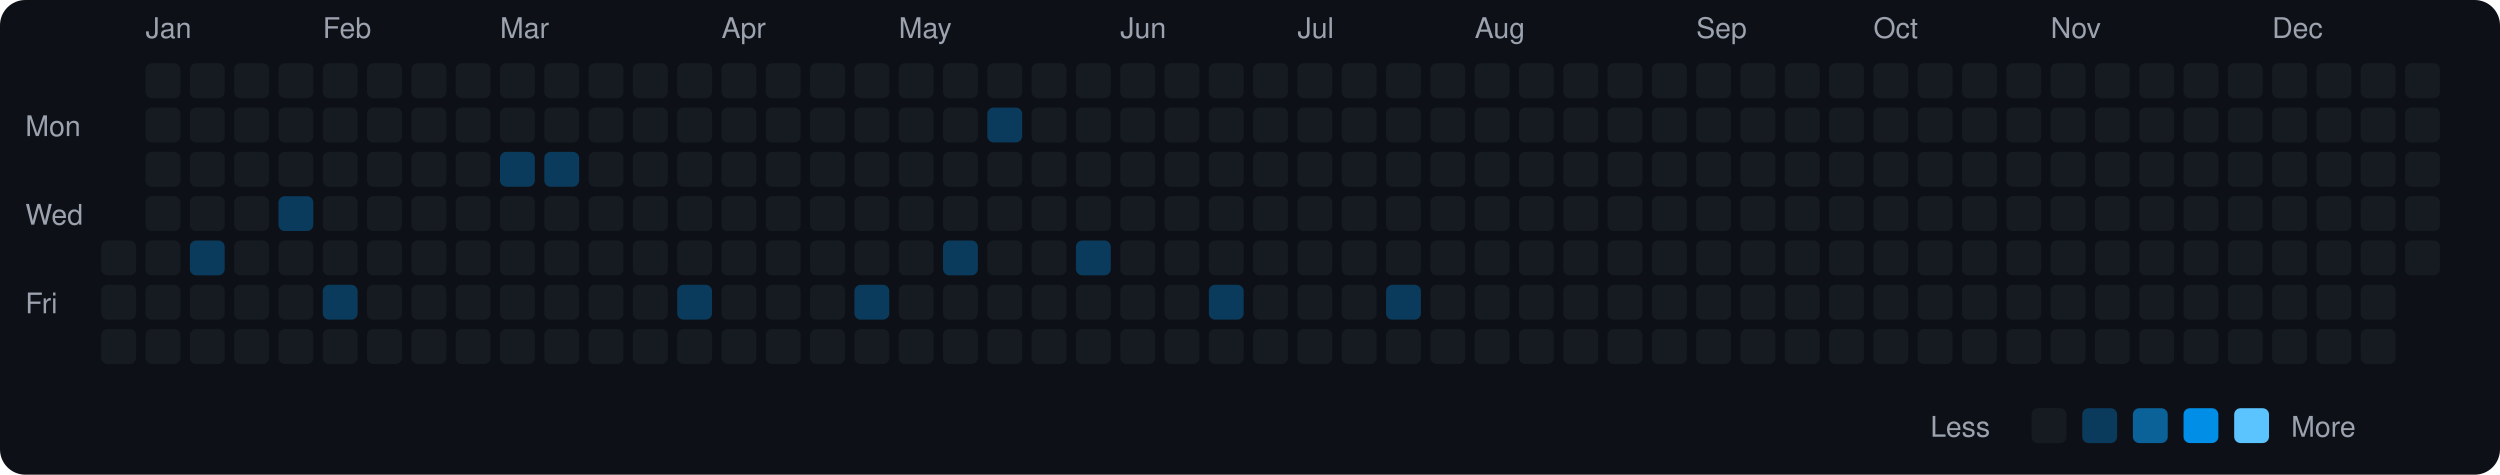
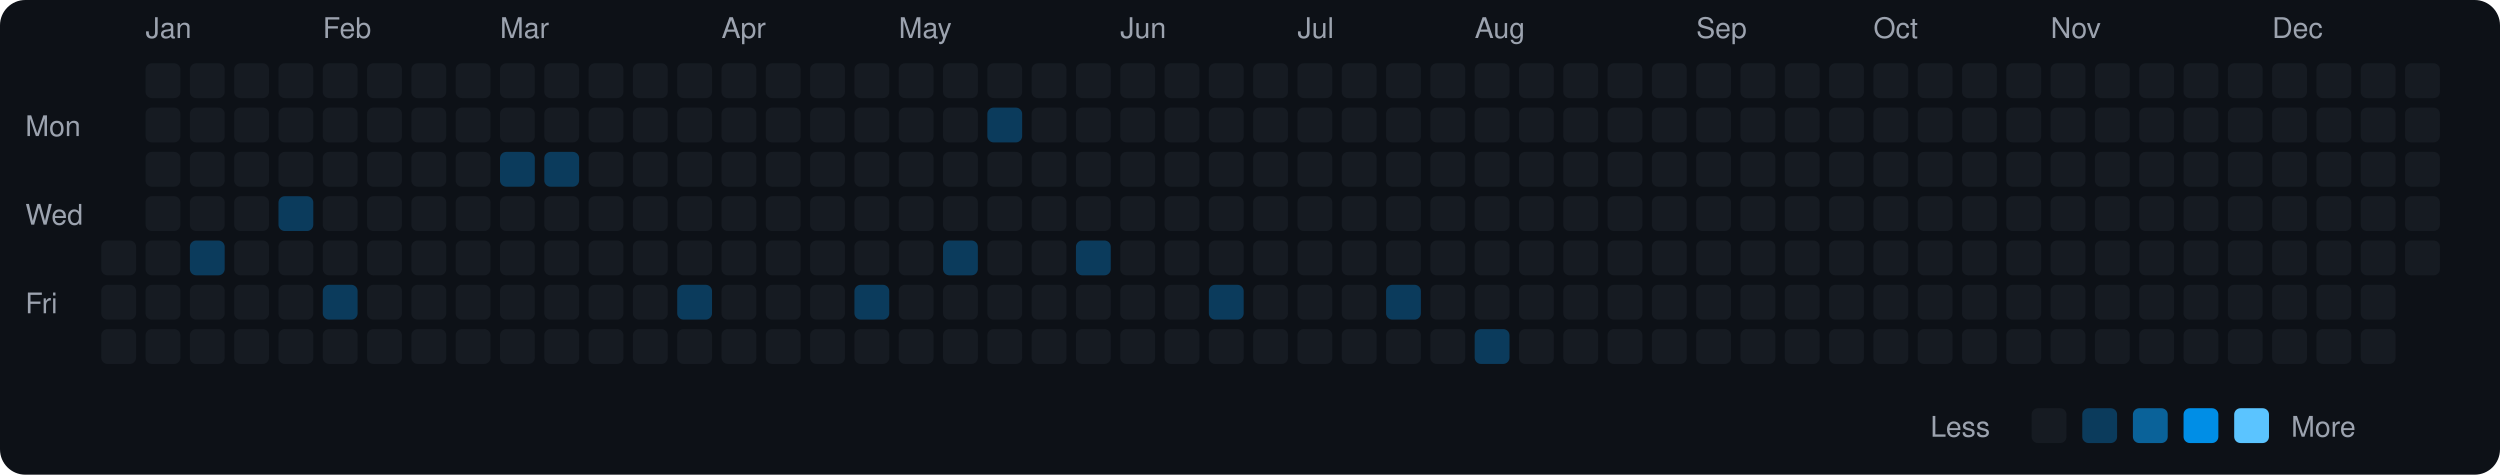
<svg xmlns="http://www.w3.org/2000/svg" viewBox="0 0 790 150" width="790" height="150">
  <rect width="790" height="150" fill="#0d1117" rx="8" ry="8" />
  <text x="8" y="43" fill="#9ca3af" font-size="9" font-family="-apple-system, BlinkMacSystemFont, 'Segoe UI', Helvetica, Arial, sans-serif">Mon</text>
  <text x="8" y="71" fill="#9ca3af" font-size="9" font-family="-apple-system, BlinkMacSystemFont, 'Segoe UI', Helvetica, Arial, sans-serif">Wed</text>
  <text x="8" y="99" fill="#9ca3af" font-size="9" font-family="-apple-system, BlinkMacSystemFont, 'Segoe UI', Helvetica, Arial, sans-serif">Fri</text>
  <rect x="32" y="76" width="11" height="11" rx="2" ry="2" fill="#161b22">
    </rect>
  <rect x="32" y="90" width="11" height="11" rx="2" ry="2" fill="#161b22">
    </rect>
  <rect x="32" y="104" width="11" height="11" rx="2" ry="2" fill="#161b22">
    </rect>
  <text x="46" y="12" fill="#9ca3af" font-size="9" font-family="-apple-system, BlinkMacSystemFont, 'Segoe UI', Helvetica, Arial, sans-serif">Jan</text>
  <rect x="46" y="20" width="11" height="11" rx="2" ry="2" fill="#161b22">
    </rect>
  <rect x="46" y="34" width="11" height="11" rx="2" ry="2" fill="#161b22">
    </rect>
  <rect x="46" y="48" width="11" height="11" rx="2" ry="2" fill="#161b22">
    </rect>
  <rect x="46" y="62" width="11" height="11" rx="2" ry="2" fill="#161b22">
    </rect>
  <rect x="46" y="76" width="11" height="11" rx="2" ry="2" fill="#161b22">
    </rect>
  <rect x="46" y="90" width="11" height="11" rx="2" ry="2" fill="#161b22">
    </rect>
  <rect x="46" y="104" width="11" height="11" rx="2" ry="2" fill="#161b22">
    </rect>
  <rect x="60" y="20" width="11" height="11" rx="2" ry="2" fill="#161b22">
    </rect>
  <rect x="60" y="34" width="11" height="11" rx="2" ry="2" fill="#161b22">
    </rect>
  <rect x="60" y="48" width="11" height="11" rx="2" ry="2" fill="#161b22">
    </rect>
  <rect x="60" y="62" width="11" height="11" rx="2" ry="2" fill="#161b22">
    </rect>
  <rect x="60" y="76" width="11" height="11" rx="2" ry="2" fill="#0b3b5c">
    </rect>
  <rect x="60" y="90" width="11" height="11" rx="2" ry="2" fill="#161b22">
    </rect>
  <rect x="60" y="104" width="11" height="11" rx="2" ry="2" fill="#161b22">
    </rect>
  <rect x="74" y="20" width="11" height="11" rx="2" ry="2" fill="#161b22">
    </rect>
  <rect x="74" y="34" width="11" height="11" rx="2" ry="2" fill="#161b22">
    </rect>
  <rect x="74" y="48" width="11" height="11" rx="2" ry="2" fill="#161b22">
    </rect>
  <rect x="74" y="62" width="11" height="11" rx="2" ry="2" fill="#161b22">
    </rect>
  <rect x="74" y="76" width="11" height="11" rx="2" ry="2" fill="#161b22">
    </rect>
  <rect x="74" y="90" width="11" height="11" rx="2" ry="2" fill="#161b22">
    </rect>
  <rect x="74" y="104" width="11" height="11" rx="2" ry="2" fill="#161b22">
    </rect>
  <rect x="88" y="20" width="11" height="11" rx="2" ry="2" fill="#161b22">
    </rect>
  <rect x="88" y="34" width="11" height="11" rx="2" ry="2" fill="#161b22">
    </rect>
  <rect x="88" y="48" width="11" height="11" rx="2" ry="2" fill="#161b22">
    </rect>
  <rect x="88" y="62" width="11" height="11" rx="2" ry="2" fill="#0b3b5c">
    </rect>
  <rect x="88" y="76" width="11" height="11" rx="2" ry="2" fill="#161b22">
    </rect>
  <rect x="88" y="90" width="11" height="11" rx="2" ry="2" fill="#161b22">
    </rect>
  <rect x="88" y="104" width="11" height="11" rx="2" ry="2" fill="#161b22">
    </rect>
  <text x="102" y="12" fill="#9ca3af" font-size="9" font-family="-apple-system, BlinkMacSystemFont, 'Segoe UI', Helvetica, Arial, sans-serif">Feb</text>
  <rect x="102" y="20" width="11" height="11" rx="2" ry="2" fill="#161b22">
    </rect>
  <rect x="102" y="34" width="11" height="11" rx="2" ry="2" fill="#161b22">
    </rect>
  <rect x="102" y="48" width="11" height="11" rx="2" ry="2" fill="#161b22">
    </rect>
  <rect x="102" y="62" width="11" height="11" rx="2" ry="2" fill="#161b22">
    </rect>
  <rect x="102" y="76" width="11" height="11" rx="2" ry="2" fill="#161b22">
    </rect>
  <rect x="102" y="90" width="11" height="11" rx="2" ry="2" fill="#0b3b5c">
    </rect>
  <rect x="102" y="104" width="11" height="11" rx="2" ry="2" fill="#161b22">
    </rect>
  <rect x="116" y="20" width="11" height="11" rx="2" ry="2" fill="#161b22">
    </rect>
  <rect x="116" y="34" width="11" height="11" rx="2" ry="2" fill="#161b22">
    </rect>
  <rect x="116" y="48" width="11" height="11" rx="2" ry="2" fill="#161b22">
    </rect>
  <rect x="116" y="62" width="11" height="11" rx="2" ry="2" fill="#161b22">
    </rect>
  <rect x="116" y="76" width="11" height="11" rx="2" ry="2" fill="#161b22">
    </rect>
  <rect x="116" y="90" width="11" height="11" rx="2" ry="2" fill="#161b22">
    </rect>
  <rect x="116" y="104" width="11" height="11" rx="2" ry="2" fill="#161b22">
    </rect>
  <rect x="130" y="20" width="11" height="11" rx="2" ry="2" fill="#161b22">
    </rect>
  <rect x="130" y="34" width="11" height="11" rx="2" ry="2" fill="#161b22">
    </rect>
  <rect x="130" y="48" width="11" height="11" rx="2" ry="2" fill="#161b22">
    </rect>
  <rect x="130" y="62" width="11" height="11" rx="2" ry="2" fill="#161b22">
    </rect>
  <rect x="130" y="76" width="11" height="11" rx="2" ry="2" fill="#161b22">
    </rect>
  <rect x="130" y="90" width="11" height="11" rx="2" ry="2" fill="#161b22">
    </rect>
  <rect x="130" y="104" width="11" height="11" rx="2" ry="2" fill="#161b22">
    </rect>
  <rect x="144" y="20" width="11" height="11" rx="2" ry="2" fill="#161b22">
    </rect>
  <rect x="144" y="34" width="11" height="11" rx="2" ry="2" fill="#161b22">
    </rect>
  <rect x="144" y="48" width="11" height="11" rx="2" ry="2" fill="#161b22">
    </rect>
  <rect x="144" y="62" width="11" height="11" rx="2" ry="2" fill="#161b22">
    </rect>
  <rect x="144" y="76" width="11" height="11" rx="2" ry="2" fill="#161b22">
    </rect>
  <rect x="144" y="90" width="11" height="11" rx="2" ry="2" fill="#161b22">
    </rect>
  <rect x="144" y="104" width="11" height="11" rx="2" ry="2" fill="#161b22">
    </rect>
  <text x="158" y="12" fill="#9ca3af" font-size="9" font-family="-apple-system, BlinkMacSystemFont, 'Segoe UI', Helvetica, Arial, sans-serif">Mar</text>
  <rect x="158" y="20" width="11" height="11" rx="2" ry="2" fill="#161b22">
    </rect>
  <rect x="158" y="34" width="11" height="11" rx="2" ry="2" fill="#161b22">
    </rect>
  <rect x="158" y="48" width="11" height="11" rx="2" ry="2" fill="#0b3b5c">
    </rect>
  <rect x="158" y="62" width="11" height="11" rx="2" ry="2" fill="#161b22">
    </rect>
  <rect x="158" y="76" width="11" height="11" rx="2" ry="2" fill="#161b22">
    </rect>
  <rect x="158" y="90" width="11" height="11" rx="2" ry="2" fill="#161b22">
    </rect>
  <rect x="158" y="104" width="11" height="11" rx="2" ry="2" fill="#161b22">
    </rect>
  <rect x="172" y="20" width="11" height="11" rx="2" ry="2" fill="#161b22">
    </rect>
  <rect x="172" y="34" width="11" height="11" rx="2" ry="2" fill="#161b22">
    </rect>
  <rect x="172" y="48" width="11" height="11" rx="2" ry="2" fill="#0b3b5c">
    </rect>
  <rect x="172" y="62" width="11" height="11" rx="2" ry="2" fill="#161b22">
    </rect>
  <rect x="172" y="76" width="11" height="11" rx="2" ry="2" fill="#161b22">
    </rect>
  <rect x="172" y="90" width="11" height="11" rx="2" ry="2" fill="#161b22">
    </rect>
  <rect x="172" y="104" width="11" height="11" rx="2" ry="2" fill="#161b22">
    </rect>
  <rect x="186" y="20" width="11" height="11" rx="2" ry="2" fill="#161b22">
    </rect>
  <rect x="186" y="34" width="11" height="11" rx="2" ry="2" fill="#161b22">
    </rect>
  <rect x="186" y="48" width="11" height="11" rx="2" ry="2" fill="#161b22">
    </rect>
  <rect x="186" y="62" width="11" height="11" rx="2" ry="2" fill="#161b22">
    </rect>
  <rect x="186" y="76" width="11" height="11" rx="2" ry="2" fill="#161b22">
    </rect>
  <rect x="186" y="90" width="11" height="11" rx="2" ry="2" fill="#161b22">
    </rect>
  <rect x="186" y="104" width="11" height="11" rx="2" ry="2" fill="#161b22">
    </rect>
  <rect x="200" y="20" width="11" height="11" rx="2" ry="2" fill="#161b22">
    </rect>
  <rect x="200" y="34" width="11" height="11" rx="2" ry="2" fill="#161b22">
    </rect>
  <rect x="200" y="48" width="11" height="11" rx="2" ry="2" fill="#161b22">
    </rect>
  <rect x="200" y="62" width="11" height="11" rx="2" ry="2" fill="#161b22">
    </rect>
  <rect x="200" y="76" width="11" height="11" rx="2" ry="2" fill="#161b22">
    </rect>
  <rect x="200" y="90" width="11" height="11" rx="2" ry="2" fill="#161b22">
    </rect>
  <rect x="200" y="104" width="11" height="11" rx="2" ry="2" fill="#161b22">
    </rect>
  <rect x="214" y="20" width="11" height="11" rx="2" ry="2" fill="#161b22">
    </rect>
  <rect x="214" y="34" width="11" height="11" rx="2" ry="2" fill="#161b22">
    </rect>
  <rect x="214" y="48" width="11" height="11" rx="2" ry="2" fill="#161b22">
    </rect>
  <rect x="214" y="62" width="11" height="11" rx="2" ry="2" fill="#161b22">
    </rect>
  <rect x="214" y="76" width="11" height="11" rx="2" ry="2" fill="#161b22">
    </rect>
  <rect x="214" y="90" width="11" height="11" rx="2" ry="2" fill="#0b3b5c">
    </rect>
  <rect x="214" y="104" width="11" height="11" rx="2" ry="2" fill="#161b22">
    </rect>
  <text x="228" y="12" fill="#9ca3af" font-size="9" font-family="-apple-system, BlinkMacSystemFont, 'Segoe UI', Helvetica, Arial, sans-serif">Apr</text>
  <rect x="228" y="20" width="11" height="11" rx="2" ry="2" fill="#161b22">
    </rect>
  <rect x="228" y="34" width="11" height="11" rx="2" ry="2" fill="#161b22">
    </rect>
  <rect x="228" y="48" width="11" height="11" rx="2" ry="2" fill="#161b22">
    </rect>
  <rect x="228" y="62" width="11" height="11" rx="2" ry="2" fill="#161b22">
    </rect>
  <rect x="228" y="76" width="11" height="11" rx="2" ry="2" fill="#161b22">
    </rect>
  <rect x="228" y="90" width="11" height="11" rx="2" ry="2" fill="#161b22">
    </rect>
  <rect x="228" y="104" width="11" height="11" rx="2" ry="2" fill="#161b22">
    </rect>
  <rect x="242" y="20" width="11" height="11" rx="2" ry="2" fill="#161b22">
    </rect>
  <rect x="242" y="34" width="11" height="11" rx="2" ry="2" fill="#161b22">
    </rect>
  <rect x="242" y="48" width="11" height="11" rx="2" ry="2" fill="#161b22">
    </rect>
  <rect x="242" y="62" width="11" height="11" rx="2" ry="2" fill="#161b22">
    </rect>
  <rect x="242" y="76" width="11" height="11" rx="2" ry="2" fill="#161b22">
    </rect>
  <rect x="242" y="90" width="11" height="11" rx="2" ry="2" fill="#161b22">
    </rect>
  <rect x="242" y="104" width="11" height="11" rx="2" ry="2" fill="#161b22">
    </rect>
  <rect x="256" y="20" width="11" height="11" rx="2" ry="2" fill="#161b22">
    </rect>
  <rect x="256" y="34" width="11" height="11" rx="2" ry="2" fill="#161b22">
    </rect>
  <rect x="256" y="48" width="11" height="11" rx="2" ry="2" fill="#161b22">
    </rect>
  <rect x="256" y="62" width="11" height="11" rx="2" ry="2" fill="#161b22">
    </rect>
  <rect x="256" y="76" width="11" height="11" rx="2" ry="2" fill="#161b22">
    </rect>
  <rect x="256" y="90" width="11" height="11" rx="2" ry="2" fill="#161b22">
    </rect>
  <rect x="256" y="104" width="11" height="11" rx="2" ry="2" fill="#161b22">
    </rect>
  <rect x="270" y="20" width="11" height="11" rx="2" ry="2" fill="#161b22">
    </rect>
  <rect x="270" y="34" width="11" height="11" rx="2" ry="2" fill="#161b22">
    </rect>
  <rect x="270" y="48" width="11" height="11" rx="2" ry="2" fill="#161b22">
    </rect>
  <rect x="270" y="62" width="11" height="11" rx="2" ry="2" fill="#161b22">
    </rect>
  <rect x="270" y="76" width="11" height="11" rx="2" ry="2" fill="#161b22">
    </rect>
  <rect x="270" y="90" width="11" height="11" rx="2" ry="2" fill="#0b3b5c">
    </rect>
  <rect x="270" y="104" width="11" height="11" rx="2" ry="2" fill="#161b22">
    </rect>
  <text x="284" y="12" fill="#9ca3af" font-size="9" font-family="-apple-system, BlinkMacSystemFont, 'Segoe UI', Helvetica, Arial, sans-serif">May</text>
  <rect x="284" y="20" width="11" height="11" rx="2" ry="2" fill="#161b22">
    </rect>
  <rect x="284" y="34" width="11" height="11" rx="2" ry="2" fill="#161b22">
    </rect>
  <rect x="284" y="48" width="11" height="11" rx="2" ry="2" fill="#161b22">
    </rect>
  <rect x="284" y="62" width="11" height="11" rx="2" ry="2" fill="#161b22">
    </rect>
  <rect x="284" y="76" width="11" height="11" rx="2" ry="2" fill="#161b22">
    </rect>
  <rect x="284" y="90" width="11" height="11" rx="2" ry="2" fill="#161b22">
    </rect>
  <rect x="284" y="104" width="11" height="11" rx="2" ry="2" fill="#161b22">
    </rect>
  <rect x="298" y="20" width="11" height="11" rx="2" ry="2" fill="#161b22">
    </rect>
  <rect x="298" y="34" width="11" height="11" rx="2" ry="2" fill="#161b22">
    </rect>
  <rect x="298" y="48" width="11" height="11" rx="2" ry="2" fill="#161b22">
    </rect>
  <rect x="298" y="62" width="11" height="11" rx="2" ry="2" fill="#161b22">
    </rect>
  <rect x="298" y="76" width="11" height="11" rx="2" ry="2" fill="#0b3b5c">
    </rect>
  <rect x="298" y="90" width="11" height="11" rx="2" ry="2" fill="#161b22">
    </rect>
  <rect x="298" y="104" width="11" height="11" rx="2" ry="2" fill="#161b22">
    </rect>
  <rect x="312" y="20" width="11" height="11" rx="2" ry="2" fill="#161b22">
    </rect>
  <rect x="312" y="34" width="11" height="11" rx="2" ry="2" fill="#0b3b5c">
    </rect>
  <rect x="312" y="48" width="11" height="11" rx="2" ry="2" fill="#161b22">
    </rect>
  <rect x="312" y="62" width="11" height="11" rx="2" ry="2" fill="#161b22">
    </rect>
  <rect x="312" y="76" width="11" height="11" rx="2" ry="2" fill="#161b22">
    </rect>
  <rect x="312" y="90" width="11" height="11" rx="2" ry="2" fill="#161b22">
    </rect>
  <rect x="312" y="104" width="11" height="11" rx="2" ry="2" fill="#161b22">
    </rect>
  <rect x="326" y="20" width="11" height="11" rx="2" ry="2" fill="#161b22">
    </rect>
  <rect x="326" y="34" width="11" height="11" rx="2" ry="2" fill="#161b22">
    </rect>
  <rect x="326" y="48" width="11" height="11" rx="2" ry="2" fill="#161b22">
    </rect>
  <rect x="326" y="62" width="11" height="11" rx="2" ry="2" fill="#161b22">
    </rect>
  <rect x="326" y="76" width="11" height="11" rx="2" ry="2" fill="#161b22">
    </rect>
  <rect x="326" y="90" width="11" height="11" rx="2" ry="2" fill="#161b22">
    </rect>
  <rect x="326" y="104" width="11" height="11" rx="2" ry="2" fill="#161b22">
    </rect>
  <rect x="340" y="20" width="11" height="11" rx="2" ry="2" fill="#161b22">
    </rect>
  <rect x="340" y="34" width="11" height="11" rx="2" ry="2" fill="#161b22">
    </rect>
  <rect x="340" y="48" width="11" height="11" rx="2" ry="2" fill="#161b22">
    </rect>
  <rect x="340" y="62" width="11" height="11" rx="2" ry="2" fill="#161b22">
    </rect>
  <rect x="340" y="76" width="11" height="11" rx="2" ry="2" fill="#0b3b5c">
    </rect>
  <rect x="340" y="90" width="11" height="11" rx="2" ry="2" fill="#161b22">
    </rect>
  <rect x="340" y="104" width="11" height="11" rx="2" ry="2" fill="#161b22">
    </rect>
  <text x="354" y="12" fill="#9ca3af" font-size="9" font-family="-apple-system, BlinkMacSystemFont, 'Segoe UI', Helvetica, Arial, sans-serif">Jun</text>
  <rect x="354" y="20" width="11" height="11" rx="2" ry="2" fill="#161b22">
    </rect>
  <rect x="354" y="34" width="11" height="11" rx="2" ry="2" fill="#161b22">
    </rect>
  <rect x="354" y="48" width="11" height="11" rx="2" ry="2" fill="#161b22">
    </rect>
  <rect x="354" y="62" width="11" height="11" rx="2" ry="2" fill="#161b22">
    </rect>
  <rect x="354" y="76" width="11" height="11" rx="2" ry="2" fill="#161b22">
    </rect>
  <rect x="354" y="90" width="11" height="11" rx="2" ry="2" fill="#161b22">
    </rect>
  <rect x="354" y="104" width="11" height="11" rx="2" ry="2" fill="#161b22">
    </rect>
  <rect x="368" y="20" width="11" height="11" rx="2" ry="2" fill="#161b22">
    </rect>
  <rect x="368" y="34" width="11" height="11" rx="2" ry="2" fill="#161b22">
    </rect>
  <rect x="368" y="48" width="11" height="11" rx="2" ry="2" fill="#161b22">
    </rect>
  <rect x="368" y="62" width="11" height="11" rx="2" ry="2" fill="#161b22">
    </rect>
  <rect x="368" y="76" width="11" height="11" rx="2" ry="2" fill="#161b22">
    </rect>
  <rect x="368" y="90" width="11" height="11" rx="2" ry="2" fill="#161b22">
    </rect>
  <rect x="368" y="104" width="11" height="11" rx="2" ry="2" fill="#161b22">
    </rect>
  <rect x="382" y="20" width="11" height="11" rx="2" ry="2" fill="#161b22">
    </rect>
  <rect x="382" y="34" width="11" height="11" rx="2" ry="2" fill="#161b22">
    </rect>
  <rect x="382" y="48" width="11" height="11" rx="2" ry="2" fill="#161b22">
    </rect>
  <rect x="382" y="62" width="11" height="11" rx="2" ry="2" fill="#161b22">
    </rect>
  <rect x="382" y="76" width="11" height="11" rx="2" ry="2" fill="#161b22">
    </rect>
  <rect x="382" y="90" width="11" height="11" rx="2" ry="2" fill="#0b3b5c">
    </rect>
  <rect x="382" y="104" width="11" height="11" rx="2" ry="2" fill="#161b22">
    </rect>
  <rect x="396" y="20" width="11" height="11" rx="2" ry="2" fill="#161b22">
    </rect>
  <rect x="396" y="34" width="11" height="11" rx="2" ry="2" fill="#161b22">
    </rect>
  <rect x="396" y="48" width="11" height="11" rx="2" ry="2" fill="#161b22">
    </rect>
  <rect x="396" y="62" width="11" height="11" rx="2" ry="2" fill="#161b22">
    </rect>
  <rect x="396" y="76" width="11" height="11" rx="2" ry="2" fill="#161b22">
    </rect>
  <rect x="396" y="90" width="11" height="11" rx="2" ry="2" fill="#161b22">
    </rect>
  <rect x="396" y="104" width="11" height="11" rx="2" ry="2" fill="#161b22">
    </rect>
  <text x="410" y="12" fill="#9ca3af" font-size="9" font-family="-apple-system, BlinkMacSystemFont, 'Segoe UI', Helvetica, Arial, sans-serif">Jul</text>
  <rect x="410" y="20" width="11" height="11" rx="2" ry="2" fill="#161b22">
    </rect>
  <rect x="410" y="34" width="11" height="11" rx="2" ry="2" fill="#161b22">
    </rect>
  <rect x="410" y="48" width="11" height="11" rx="2" ry="2" fill="#161b22">
    </rect>
  <rect x="410" y="62" width="11" height="11" rx="2" ry="2" fill="#161b22">
    </rect>
  <rect x="410" y="76" width="11" height="11" rx="2" ry="2" fill="#161b22">
    </rect>
  <rect x="410" y="90" width="11" height="11" rx="2" ry="2" fill="#161b22">
    </rect>
  <rect x="410" y="104" width="11" height="11" rx="2" ry="2" fill="#161b22">
    </rect>
  <rect x="424" y="20" width="11" height="11" rx="2" ry="2" fill="#161b22">
    </rect>
  <rect x="424" y="34" width="11" height="11" rx="2" ry="2" fill="#161b22">
    </rect>
  <rect x="424" y="48" width="11" height="11" rx="2" ry="2" fill="#161b22">
    </rect>
  <rect x="424" y="62" width="11" height="11" rx="2" ry="2" fill="#161b22">
    </rect>
  <rect x="424" y="76" width="11" height="11" rx="2" ry="2" fill="#161b22">
    </rect>
  <rect x="424" y="90" width="11" height="11" rx="2" ry="2" fill="#161b22">
    </rect>
  <rect x="424" y="104" width="11" height="11" rx="2" ry="2" fill="#161b22">
    </rect>
  <rect x="438" y="20" width="11" height="11" rx="2" ry="2" fill="#161b22">
    </rect>
  <rect x="438" y="34" width="11" height="11" rx="2" ry="2" fill="#161b22">
    </rect>
  <rect x="438" y="48" width="11" height="11" rx="2" ry="2" fill="#161b22">
    </rect>
  <rect x="438" y="62" width="11" height="11" rx="2" ry="2" fill="#161b22">
    </rect>
  <rect x="438" y="76" width="11" height="11" rx="2" ry="2" fill="#161b22">
    </rect>
  <rect x="438" y="90" width="11" height="11" rx="2" ry="2" fill="#0b3b5c">
    </rect>
  <rect x="438" y="104" width="11" height="11" rx="2" ry="2" fill="#161b22">
    </rect>
  <rect x="452" y="20" width="11" height="11" rx="2" ry="2" fill="#161b22">
    </rect>
  <rect x="452" y="34" width="11" height="11" rx="2" ry="2" fill="#161b22">
    </rect>
  <rect x="452" y="48" width="11" height="11" rx="2" ry="2" fill="#161b22">
    </rect>
  <rect x="452" y="62" width="11" height="11" rx="2" ry="2" fill="#161b22">
    </rect>
  <rect x="452" y="76" width="11" height="11" rx="2" ry="2" fill="#161b22">
    </rect>
  <rect x="452" y="90" width="11" height="11" rx="2" ry="2" fill="#161b22">
    </rect>
  <rect x="452" y="104" width="11" height="11" rx="2" ry="2" fill="#161b22">
    </rect>
  <text x="466" y="12" fill="#9ca3af" font-size="9" font-family="-apple-system, BlinkMacSystemFont, 'Segoe UI', Helvetica, Arial, sans-serif">Aug</text>
  <rect x="466" y="20" width="11" height="11" rx="2" ry="2" fill="#161b22">
    </rect>
  <rect x="466" y="34" width="11" height="11" rx="2" ry="2" fill="#161b22">
    </rect>
  <rect x="466" y="48" width="11" height="11" rx="2" ry="2" fill="#161b22">
    </rect>
  <rect x="466" y="62" width="11" height="11" rx="2" ry="2" fill="#161b22">
    </rect>
  <rect x="466" y="76" width="11" height="11" rx="2" ry="2" fill="#161b22">
    </rect>
  <rect x="466" y="90" width="11" height="11" rx="2" ry="2" fill="#161b22">
    </rect>
-   <rect x="466" y="104" width="11" height="11" rx="2" ry="2" fill="#161b22">
+   <rect x="466" y="104" width="11" height="11" rx="2" ry="2" fill="#0b3b5c">
    </rect>
  <rect x="480" y="20" width="11" height="11" rx="2" ry="2" fill="#161b22">
    </rect>
  <rect x="480" y="34" width="11" height="11" rx="2" ry="2" fill="#161b22">
    </rect>
  <rect x="480" y="48" width="11" height="11" rx="2" ry="2" fill="#161b22">
    </rect>
  <rect x="480" y="62" width="11" height="11" rx="2" ry="2" fill="#161b22">
    </rect>
  <rect x="480" y="76" width="11" height="11" rx="2" ry="2" fill="#161b22">
    </rect>
  <rect x="480" y="90" width="11" height="11" rx="2" ry="2" fill="#161b22">
    </rect>
  <rect x="480" y="104" width="11" height="11" rx="2" ry="2" fill="#161b22">
    </rect>
  <rect x="494" y="20" width="11" height="11" rx="2" ry="2" fill="#161b22">
    </rect>
  <rect x="494" y="34" width="11" height="11" rx="2" ry="2" fill="#161b22">
    </rect>
  <rect x="494" y="48" width="11" height="11" rx="2" ry="2" fill="#161b22">
    </rect>
  <rect x="494" y="62" width="11" height="11" rx="2" ry="2" fill="#161b22">
    </rect>
  <rect x="494" y="76" width="11" height="11" rx="2" ry="2" fill="#161b22">
    </rect>
  <rect x="494" y="90" width="11" height="11" rx="2" ry="2" fill="#161b22">
    </rect>
  <rect x="494" y="104" width="11" height="11" rx="2" ry="2" fill="#161b22">
    </rect>
  <rect x="508" y="20" width="11" height="11" rx="2" ry="2" fill="#161b22">
    </rect>
  <rect x="508" y="34" width="11" height="11" rx="2" ry="2" fill="#161b22">
    </rect>
  <rect x="508" y="48" width="11" height="11" rx="2" ry="2" fill="#161b22">
    </rect>
  <rect x="508" y="62" width="11" height="11" rx="2" ry="2" fill="#161b22">
    </rect>
  <rect x="508" y="76" width="11" height="11" rx="2" ry="2" fill="#161b22">
    </rect>
  <rect x="508" y="90" width="11" height="11" rx="2" ry="2" fill="#161b22">
    </rect>
  <rect x="508" y="104" width="11" height="11" rx="2" ry="2" fill="#161b22">
    </rect>
  <rect x="522" y="20" width="11" height="11" rx="2" ry="2" fill="#161b22">
    </rect>
  <rect x="522" y="34" width="11" height="11" rx="2" ry="2" fill="#161b22">
    </rect>
  <rect x="522" y="48" width="11" height="11" rx="2" ry="2" fill="#161b22">
    </rect>
  <rect x="522" y="62" width="11" height="11" rx="2" ry="2" fill="#161b22">
    </rect>
  <rect x="522" y="76" width="11" height="11" rx="2" ry="2" fill="#161b22">
    </rect>
  <rect x="522" y="90" width="11" height="11" rx="2" ry="2" fill="#161b22">
    </rect>
  <rect x="522" y="104" width="11" height="11" rx="2" ry="2" fill="#161b22">
    </rect>
  <text x="536" y="12" fill="#9ca3af" font-size="9" font-family="-apple-system, BlinkMacSystemFont, 'Segoe UI', Helvetica, Arial, sans-serif">Sep</text>
  <rect x="536" y="20" width="11" height="11" rx="2" ry="2" fill="#161b22">
    </rect>
  <rect x="536" y="34" width="11" height="11" rx="2" ry="2" fill="#161b22">
    </rect>
  <rect x="536" y="48" width="11" height="11" rx="2" ry="2" fill="#161b22">
    </rect>
  <rect x="536" y="62" width="11" height="11" rx="2" ry="2" fill="#161b22">
    </rect>
  <rect x="536" y="76" width="11" height="11" rx="2" ry="2" fill="#161b22">
    </rect>
  <rect x="536" y="90" width="11" height="11" rx="2" ry="2" fill="#161b22">
    </rect>
  <rect x="536" y="104" width="11" height="11" rx="2" ry="2" fill="#161b22">
    </rect>
  <rect x="550" y="20" width="11" height="11" rx="2" ry="2" fill="#161b22">
    </rect>
  <rect x="550" y="34" width="11" height="11" rx="2" ry="2" fill="#161b22">
    </rect>
  <rect x="550" y="48" width="11" height="11" rx="2" ry="2" fill="#161b22">
    </rect>
  <rect x="550" y="62" width="11" height="11" rx="2" ry="2" fill="#161b22">
    </rect>
  <rect x="550" y="76" width="11" height="11" rx="2" ry="2" fill="#161b22">
    </rect>
  <rect x="550" y="90" width="11" height="11" rx="2" ry="2" fill="#161b22">
    </rect>
  <rect x="550" y="104" width="11" height="11" rx="2" ry="2" fill="#161b22">
    </rect>
  <rect x="564" y="20" width="11" height="11" rx="2" ry="2" fill="#161b22">
    </rect>
  <rect x="564" y="34" width="11" height="11" rx="2" ry="2" fill="#161b22">
    </rect>
  <rect x="564" y="48" width="11" height="11" rx="2" ry="2" fill="#161b22">
    </rect>
  <rect x="564" y="62" width="11" height="11" rx="2" ry="2" fill="#161b22">
    </rect>
  <rect x="564" y="76" width="11" height="11" rx="2" ry="2" fill="#161b22">
    </rect>
  <rect x="564" y="90" width="11" height="11" rx="2" ry="2" fill="#161b22">
    </rect>
  <rect x="564" y="104" width="11" height="11" rx="2" ry="2" fill="#161b22">
    </rect>
  <rect x="578" y="20" width="11" height="11" rx="2" ry="2" fill="#161b22">
    </rect>
  <rect x="578" y="34" width="11" height="11" rx="2" ry="2" fill="#161b22">
    </rect>
  <rect x="578" y="48" width="11" height="11" rx="2" ry="2" fill="#161b22">
    </rect>
  <rect x="578" y="62" width="11" height="11" rx="2" ry="2" fill="#161b22">
    </rect>
  <rect x="578" y="76" width="11" height="11" rx="2" ry="2" fill="#161b22">
    </rect>
  <rect x="578" y="90" width="11" height="11" rx="2" ry="2" fill="#161b22">
    </rect>
  <rect x="578" y="104" width="11" height="11" rx="2" ry="2" fill="#161b22">
    </rect>
  <text x="592" y="12" fill="#9ca3af" font-size="9" font-family="-apple-system, BlinkMacSystemFont, 'Segoe UI', Helvetica, Arial, sans-serif">Oct</text>
  <rect x="592" y="20" width="11" height="11" rx="2" ry="2" fill="#161b22">
    </rect>
  <rect x="592" y="34" width="11" height="11" rx="2" ry="2" fill="#161b22">
    </rect>
  <rect x="592" y="48" width="11" height="11" rx="2" ry="2" fill="#161b22">
    </rect>
  <rect x="592" y="62" width="11" height="11" rx="2" ry="2" fill="#161b22">
    </rect>
  <rect x="592" y="76" width="11" height="11" rx="2" ry="2" fill="#161b22">
    </rect>
  <rect x="592" y="90" width="11" height="11" rx="2" ry="2" fill="#161b22">
    </rect>
  <rect x="592" y="104" width="11" height="11" rx="2" ry="2" fill="#161b22">
    </rect>
  <rect x="606" y="20" width="11" height="11" rx="2" ry="2" fill="#161b22">
    </rect>
  <rect x="606" y="34" width="11" height="11" rx="2" ry="2" fill="#161b22">
    </rect>
  <rect x="606" y="48" width="11" height="11" rx="2" ry="2" fill="#161b22">
    </rect>
  <rect x="606" y="62" width="11" height="11" rx="2" ry="2" fill="#161b22">
    </rect>
  <rect x="606" y="76" width="11" height="11" rx="2" ry="2" fill="#161b22">
    </rect>
  <rect x="606" y="90" width="11" height="11" rx="2" ry="2" fill="#161b22">
    </rect>
  <rect x="606" y="104" width="11" height="11" rx="2" ry="2" fill="#161b22">
    </rect>
  <rect x="620" y="20" width="11" height="11" rx="2" ry="2" fill="#161b22">
    </rect>
  <rect x="620" y="34" width="11" height="11" rx="2" ry="2" fill="#161b22">
    </rect>
  <rect x="620" y="48" width="11" height="11" rx="2" ry="2" fill="#161b22">
    </rect>
  <rect x="620" y="62" width="11" height="11" rx="2" ry="2" fill="#161b22">
    </rect>
  <rect x="620" y="76" width="11" height="11" rx="2" ry="2" fill="#161b22">
    </rect>
  <rect x="620" y="90" width="11" height="11" rx="2" ry="2" fill="#161b22">
    </rect>
  <rect x="620" y="104" width="11" height="11" rx="2" ry="2" fill="#161b22">
    </rect>
  <rect x="634" y="20" width="11" height="11" rx="2" ry="2" fill="#161b22">
    </rect>
  <rect x="634" y="34" width="11" height="11" rx="2" ry="2" fill="#161b22">
    </rect>
  <rect x="634" y="48" width="11" height="11" rx="2" ry="2" fill="#161b22">
    </rect>
  <rect x="634" y="62" width="11" height="11" rx="2" ry="2" fill="#161b22">
    </rect>
  <rect x="634" y="76" width="11" height="11" rx="2" ry="2" fill="#161b22">
    </rect>
  <rect x="634" y="90" width="11" height="11" rx="2" ry="2" fill="#161b22">
    </rect>
  <rect x="634" y="104" width="11" height="11" rx="2" ry="2" fill="#161b22">
    </rect>
  <text x="648" y="12" fill="#9ca3af" font-size="9" font-family="-apple-system, BlinkMacSystemFont, 'Segoe UI', Helvetica, Arial, sans-serif">Nov</text>
  <rect x="648" y="20" width="11" height="11" rx="2" ry="2" fill="#161b22">
    </rect>
  <rect x="648" y="34" width="11" height="11" rx="2" ry="2" fill="#161b22">
    </rect>
  <rect x="648" y="48" width="11" height="11" rx="2" ry="2" fill="#161b22">
    </rect>
  <rect x="648" y="62" width="11" height="11" rx="2" ry="2" fill="#161b22">
    </rect>
  <rect x="648" y="76" width="11" height="11" rx="2" ry="2" fill="#161b22">
    </rect>
  <rect x="648" y="90" width="11" height="11" rx="2" ry="2" fill="#161b22">
    </rect>
  <rect x="648" y="104" width="11" height="11" rx="2" ry="2" fill="#161b22">
    </rect>
  <rect x="662" y="20" width="11" height="11" rx="2" ry="2" fill="#161b22">
    </rect>
  <rect x="662" y="34" width="11" height="11" rx="2" ry="2" fill="#161b22">
    </rect>
  <rect x="662" y="48" width="11" height="11" rx="2" ry="2" fill="#161b22">
    </rect>
  <rect x="662" y="62" width="11" height="11" rx="2" ry="2" fill="#161b22">
    </rect>
  <rect x="662" y="76" width="11" height="11" rx="2" ry="2" fill="#161b22">
    </rect>
  <rect x="662" y="90" width="11" height="11" rx="2" ry="2" fill="#161b22">
    </rect>
  <rect x="662" y="104" width="11" height="11" rx="2" ry="2" fill="#161b22">
    </rect>
  <rect x="676" y="20" width="11" height="11" rx="2" ry="2" fill="#161b22">
    </rect>
  <rect x="676" y="34" width="11" height="11" rx="2" ry="2" fill="#161b22">
    </rect>
  <rect x="676" y="48" width="11" height="11" rx="2" ry="2" fill="#161b22">
    </rect>
  <rect x="676" y="62" width="11" height="11" rx="2" ry="2" fill="#161b22">
    </rect>
  <rect x="676" y="76" width="11" height="11" rx="2" ry="2" fill="#161b22">
    </rect>
  <rect x="676" y="90" width="11" height="11" rx="2" ry="2" fill="#161b22">
    </rect>
  <rect x="676" y="104" width="11" height="11" rx="2" ry="2" fill="#161b22">
    </rect>
  <rect x="690" y="20" width="11" height="11" rx="2" ry="2" fill="#161b22">
    </rect>
  <rect x="690" y="34" width="11" height="11" rx="2" ry="2" fill="#161b22">
    </rect>
  <rect x="690" y="48" width="11" height="11" rx="2" ry="2" fill="#161b22">
    </rect>
  <rect x="690" y="62" width="11" height="11" rx="2" ry="2" fill="#161b22">
    </rect>
  <rect x="690" y="76" width="11" height="11" rx="2" ry="2" fill="#161b22">
    </rect>
  <rect x="690" y="90" width="11" height="11" rx="2" ry="2" fill="#161b22">
    </rect>
  <rect x="690" y="104" width="11" height="11" rx="2" ry="2" fill="#161b22">
    </rect>
  <rect x="704" y="20" width="11" height="11" rx="2" ry="2" fill="#161b22">
    </rect>
  <rect x="704" y="34" width="11" height="11" rx="2" ry="2" fill="#161b22">
    </rect>
  <rect x="704" y="48" width="11" height="11" rx="2" ry="2" fill="#161b22">
    </rect>
  <rect x="704" y="62" width="11" height="11" rx="2" ry="2" fill="#161b22">
    </rect>
  <rect x="704" y="76" width="11" height="11" rx="2" ry="2" fill="#161b22">
    </rect>
  <rect x="704" y="90" width="11" height="11" rx="2" ry="2" fill="#161b22">
    </rect>
  <rect x="704" y="104" width="11" height="11" rx="2" ry="2" fill="#161b22">
    </rect>
  <text x="718" y="12" fill="#9ca3af" font-size="9" font-family="-apple-system, BlinkMacSystemFont, 'Segoe UI', Helvetica, Arial, sans-serif">Dec</text>
  <rect x="718" y="20" width="11" height="11" rx="2" ry="2" fill="#161b22">
    </rect>
  <rect x="718" y="34" width="11" height="11" rx="2" ry="2" fill="#161b22">
    </rect>
  <rect x="718" y="48" width="11" height="11" rx="2" ry="2" fill="#161b22">
    </rect>
  <rect x="718" y="62" width="11" height="11" rx="2" ry="2" fill="#161b22">
    </rect>
  <rect x="718" y="76" width="11" height="11" rx="2" ry="2" fill="#161b22">
    </rect>
  <rect x="718" y="90" width="11" height="11" rx="2" ry="2" fill="#161b22">
    </rect>
  <rect x="718" y="104" width="11" height="11" rx="2" ry="2" fill="#161b22">
    </rect>
  <rect x="732" y="20" width="11" height="11" rx="2" ry="2" fill="#161b22">
    </rect>
  <rect x="732" y="34" width="11" height="11" rx="2" ry="2" fill="#161b22">
    </rect>
  <rect x="732" y="48" width="11" height="11" rx="2" ry="2" fill="#161b22">
    </rect>
  <rect x="732" y="62" width="11" height="11" rx="2" ry="2" fill="#161b22">
    </rect>
  <rect x="732" y="76" width="11" height="11" rx="2" ry="2" fill="#161b22">
    </rect>
  <rect x="732" y="90" width="11" height="11" rx="2" ry="2" fill="#161b22">
    </rect>
  <rect x="732" y="104" width="11" height="11" rx="2" ry="2" fill="#161b22">
    </rect>
  <rect x="746" y="20" width="11" height="11" rx="2" ry="2" fill="#161b22">
    </rect>
  <rect x="746" y="34" width="11" height="11" rx="2" ry="2" fill="#161b22">
    </rect>
  <rect x="746" y="48" width="11" height="11" rx="2" ry="2" fill="#161b22">
    </rect>
  <rect x="746" y="62" width="11" height="11" rx="2" ry="2" fill="#161b22">
    </rect>
  <rect x="746" y="76" width="11" height="11" rx="2" ry="2" fill="#161b22">
    </rect>
  <rect x="746" y="90" width="11" height="11" rx="2" ry="2" fill="#161b22">
    </rect>
  <rect x="746" y="104" width="11" height="11" rx="2" ry="2" fill="#161b22">
    </rect>
  <rect x="760" y="20" width="11" height="11" rx="2" ry="2" fill="#161b22">
    </rect>
  <rect x="760" y="34" width="11" height="11" rx="2" ry="2" fill="#161b22">
    </rect>
  <rect x="760" y="48" width="11" height="11" rx="2" ry="2" fill="#161b22">
    </rect>
  <rect x="760" y="62" width="11" height="11" rx="2" ry="2" fill="#161b22">
    </rect>
  <rect x="760" y="76" width="11" height="11" rx="2" ry="2" fill="#161b22">
    </rect>
  <text x="610" y="138" fill="#9ca3af" font-size="9" font-family="-apple-system, BlinkMacSystemFont, 'Segoe UI', Helvetica, Arial, sans-serif">Less</text>
  <rect x="642" y="129" width="11" height="11" rx="2" ry="2" fill="#161b22" />
  <rect x="658" y="129" width="11" height="11" rx="2" ry="2" fill="#0b3b5c" />
  <rect x="674" y="129" width="11" height="11" rx="2" ry="2" fill="#0a6299" />
  <rect x="690" y="129" width="11" height="11" rx="2" ry="2" fill="#008ee6" />
  <rect x="706" y="129" width="11" height="11" rx="2" ry="2" fill="#5bc4ff" />
  <text x="724" y="138" fill="#9ca3af" font-size="9" font-family="-apple-system, BlinkMacSystemFont, 'Segoe UI', Helvetica, Arial, sans-serif">More</text>
</svg>
